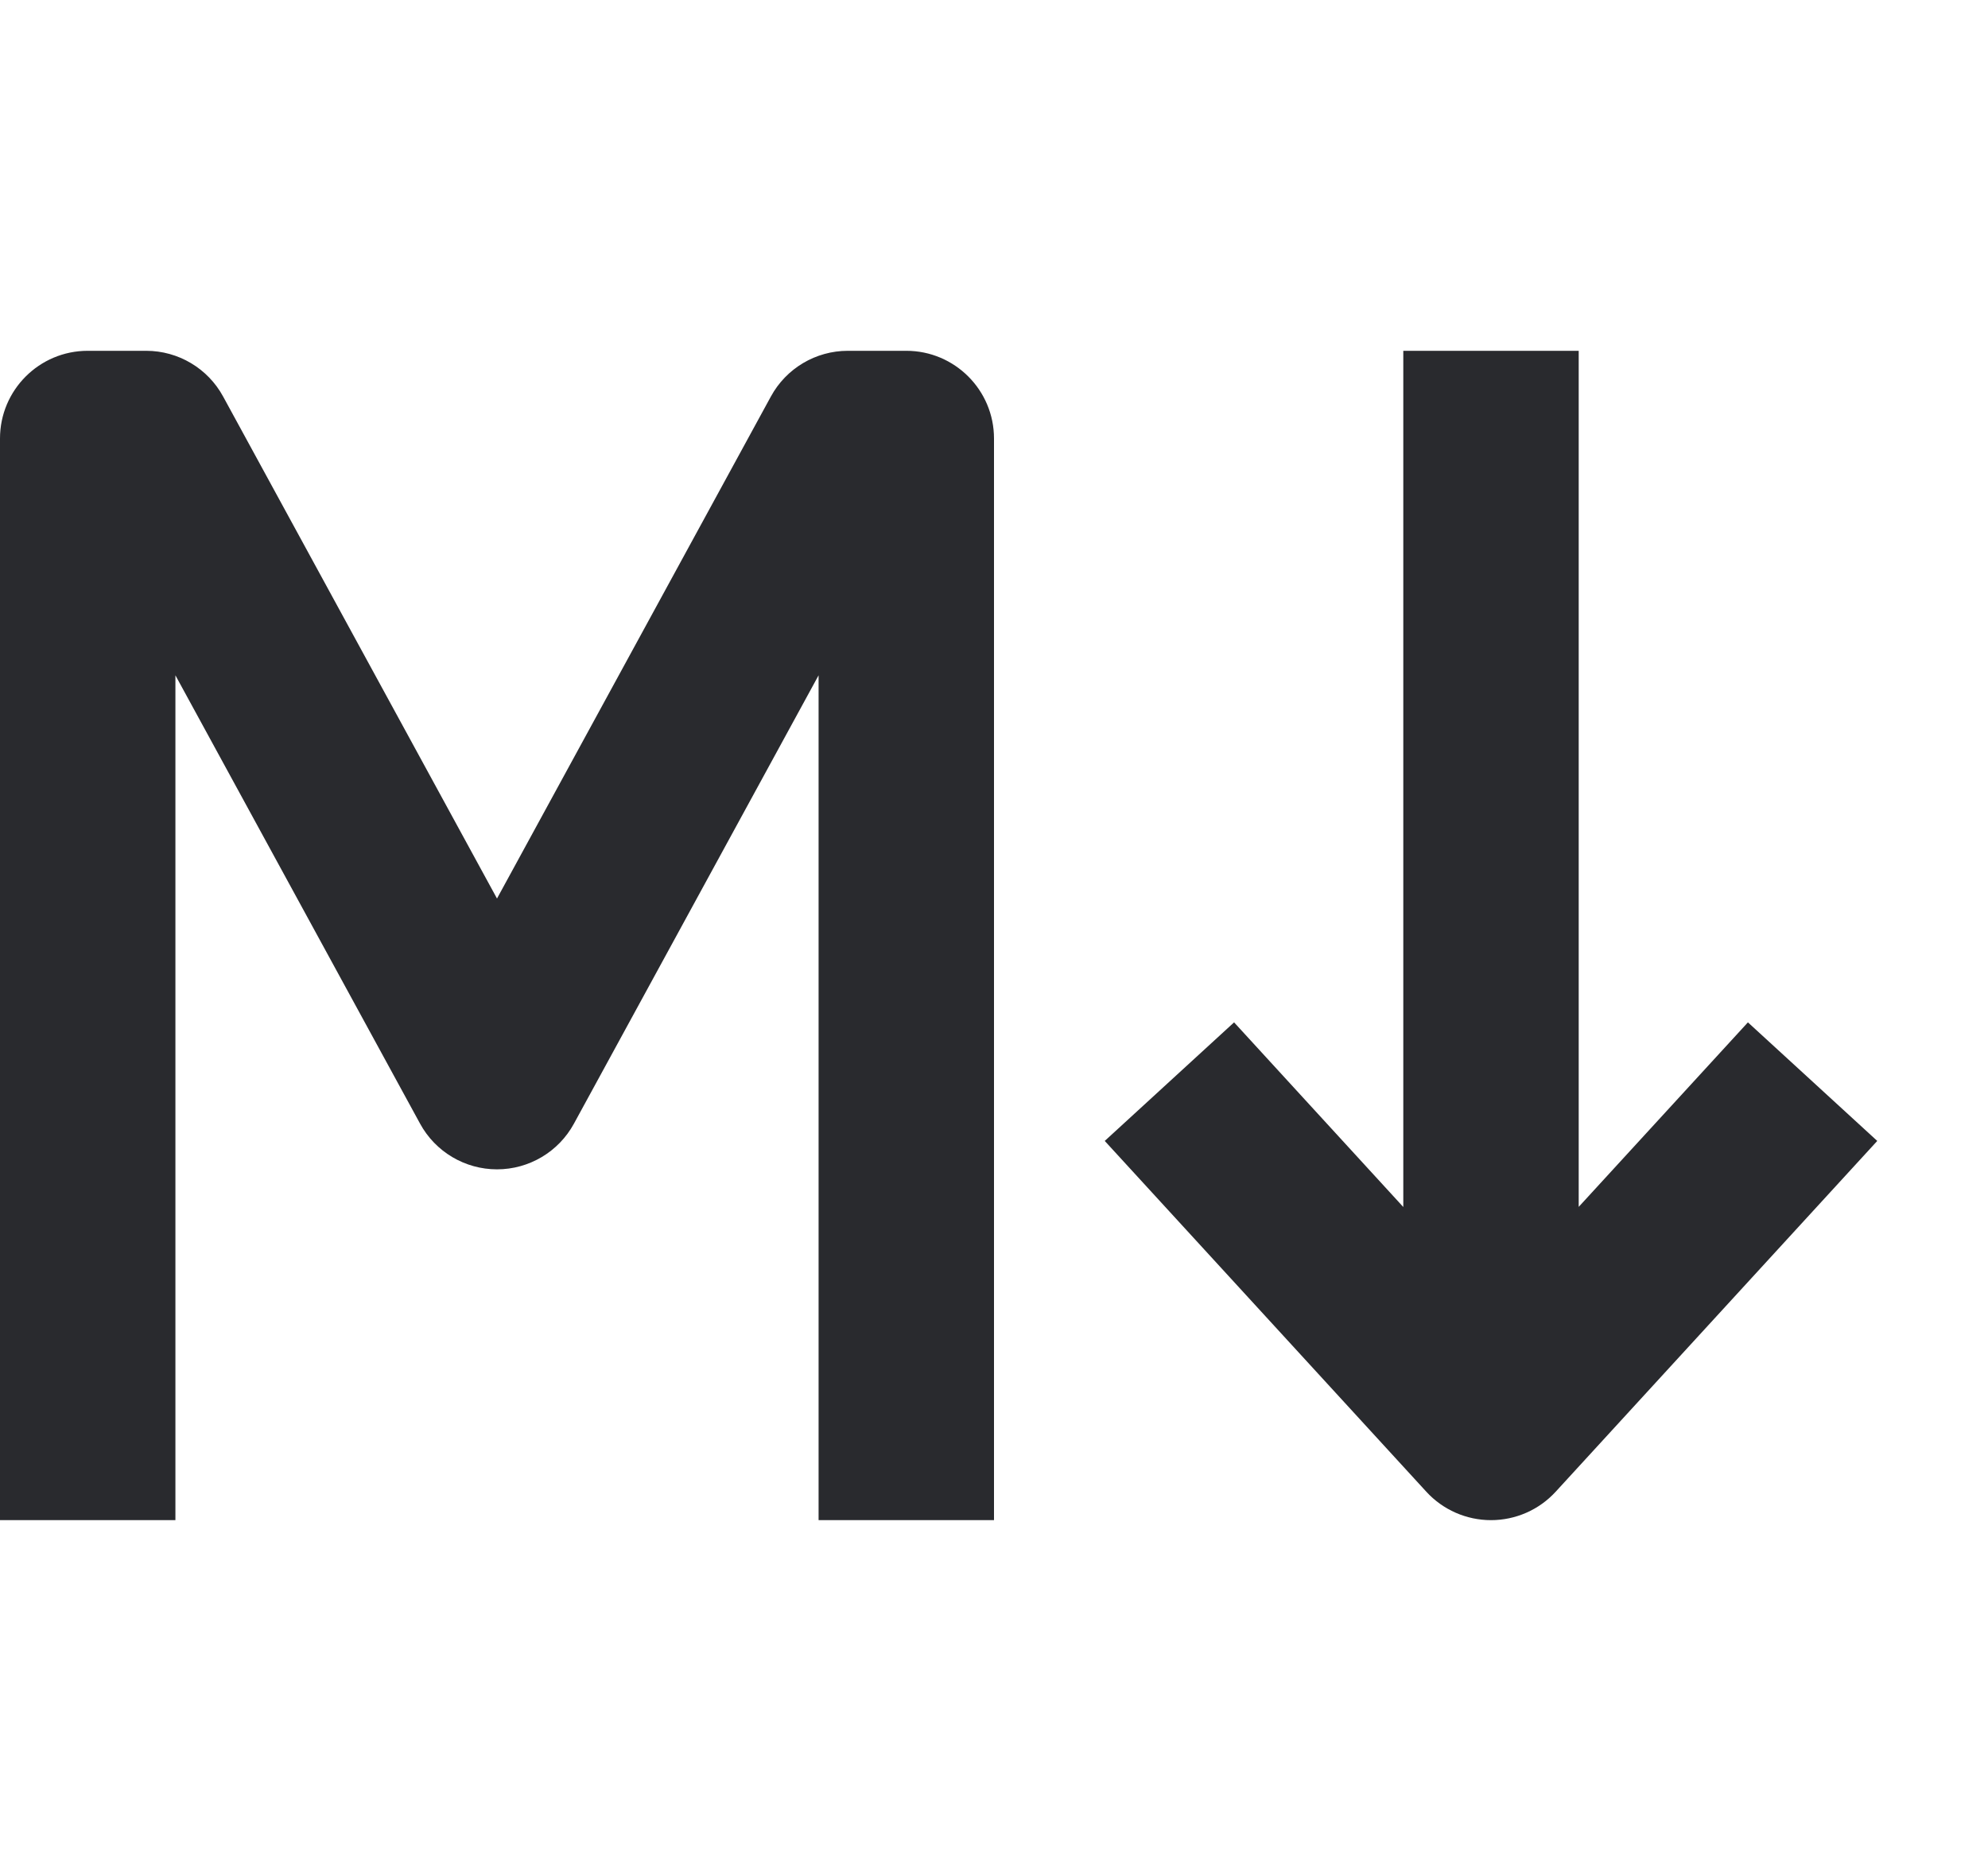
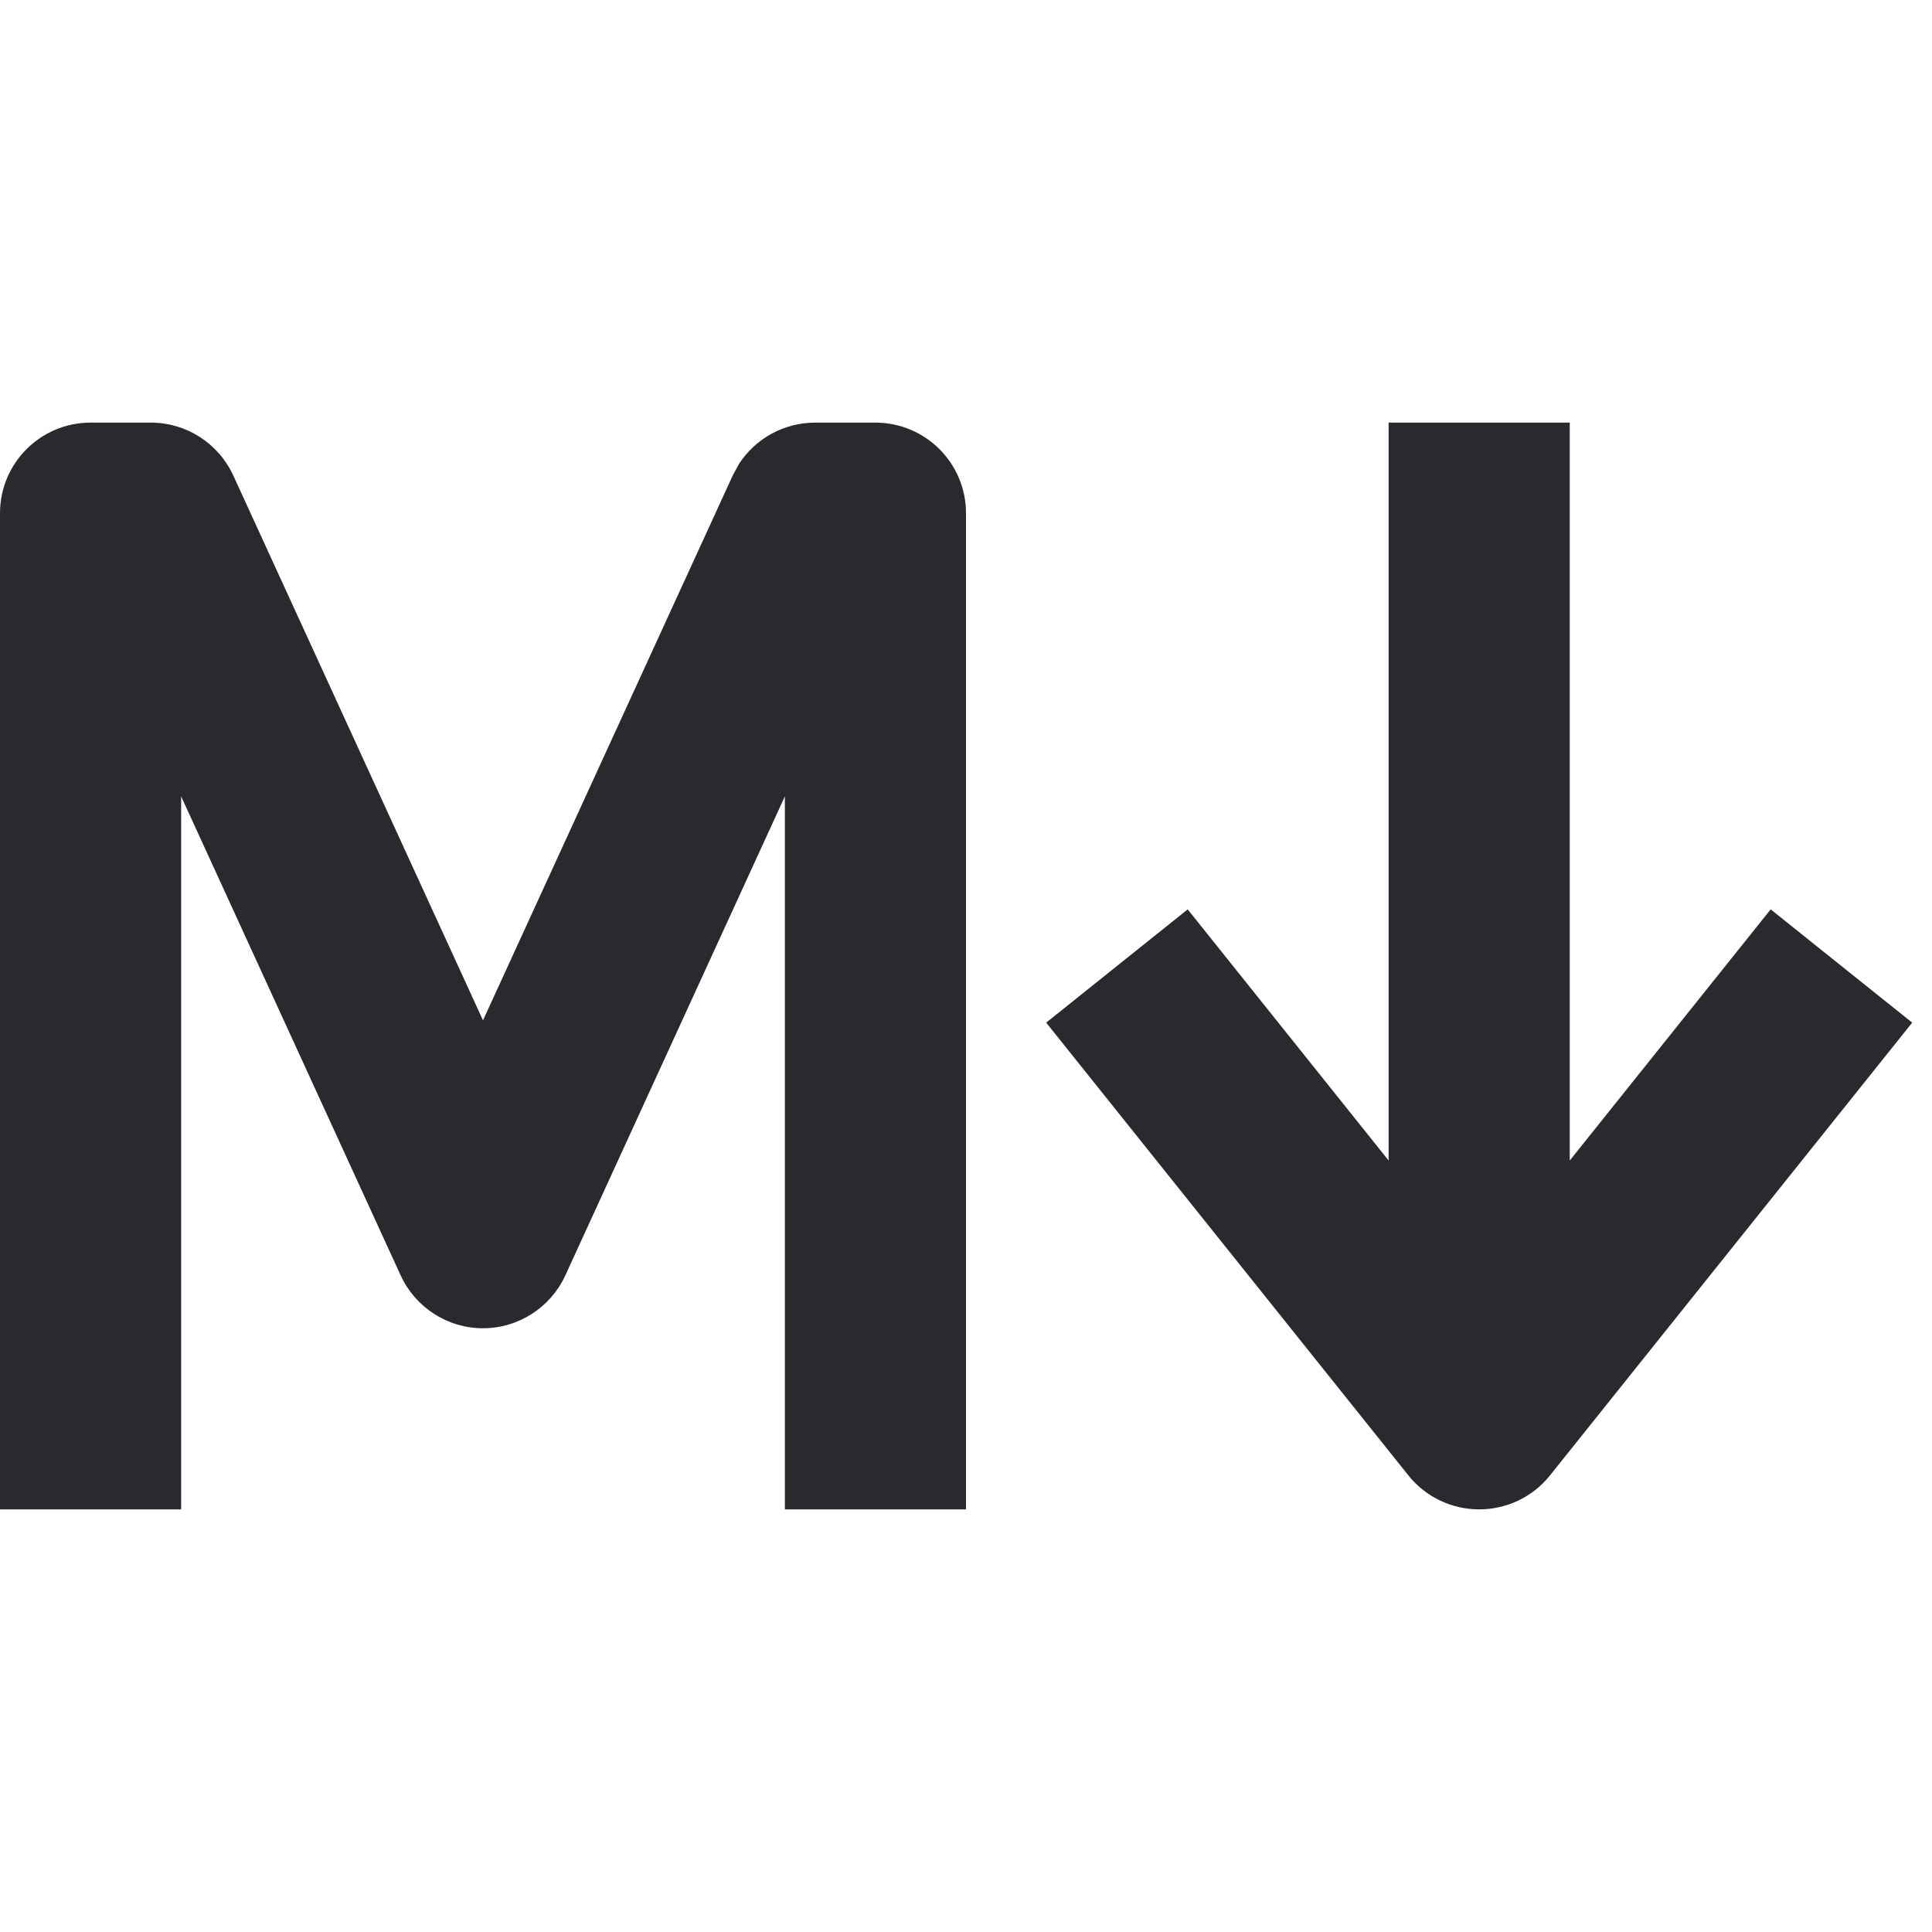
- <svg xmlns="http://www.w3.org/2000/svg" width="17" height="16" viewBox="0 0 17 16" fill="none">
-   <path fill-rule="evenodd" clip-rule="evenodd" d="M0 3.75C0 3.336 0.336 3 0.75 3H1.25C1.524 3 1.777 3.15 1.908 3.391L4.25 7.684L6.592 3.391C6.723 3.15 6.976 3 7.25 3H7.75C8.164 3 8.5 3.336 8.5 3.75V13H7V5.775L4.908 9.609C4.777 9.85 4.524 10 4.25 10C3.976 10 3.723 9.85 3.592 9.609L1.5 5.775V13H0V3.75ZM12 3H13.5V10.321L14.947 8.743L16.053 9.757L13.303 12.757C13.161 12.912 12.96 13 12.75 13C12.54 13 12.339 12.912 12.197 12.757L9.447 9.757L10.553 8.743L12 10.322V3Z" fill="#292A2E" />
+ <svg xmlns="http://www.w3.org/2000/svg" width="16" height="16" viewBox="0 0 16 16" fill="none">
+   <path d="M1.25 3.5C1.543 3.5 1.809 3.671 1.932 3.938L4 8.45L6.068 3.938L6.12 3.842C6.257 3.631 6.493 3.5 6.75 3.5H7.25C7.664 3.5 8 3.836 8 4.25V12.5H6.5V6.595L4.682 10.562C4.559 10.829 4.293 11 4 11C3.707 11 3.441 10.829 3.318 10.562L1.5 6.595V12.5H0V4.25C0 3.836 0.336 3.5 0.75 3.5H1.25ZM13 3.5V9.611L14.664 7.531L15.836 8.469L12.836 12.219C12.694 12.397 12.478 12.5 12.25 12.5C12.022 12.5 11.806 12.397 11.664 12.219L8.664 8.469L9.836 7.531L11.5 9.611V3.5H13Z" fill="#292A2E" />
</svg>
